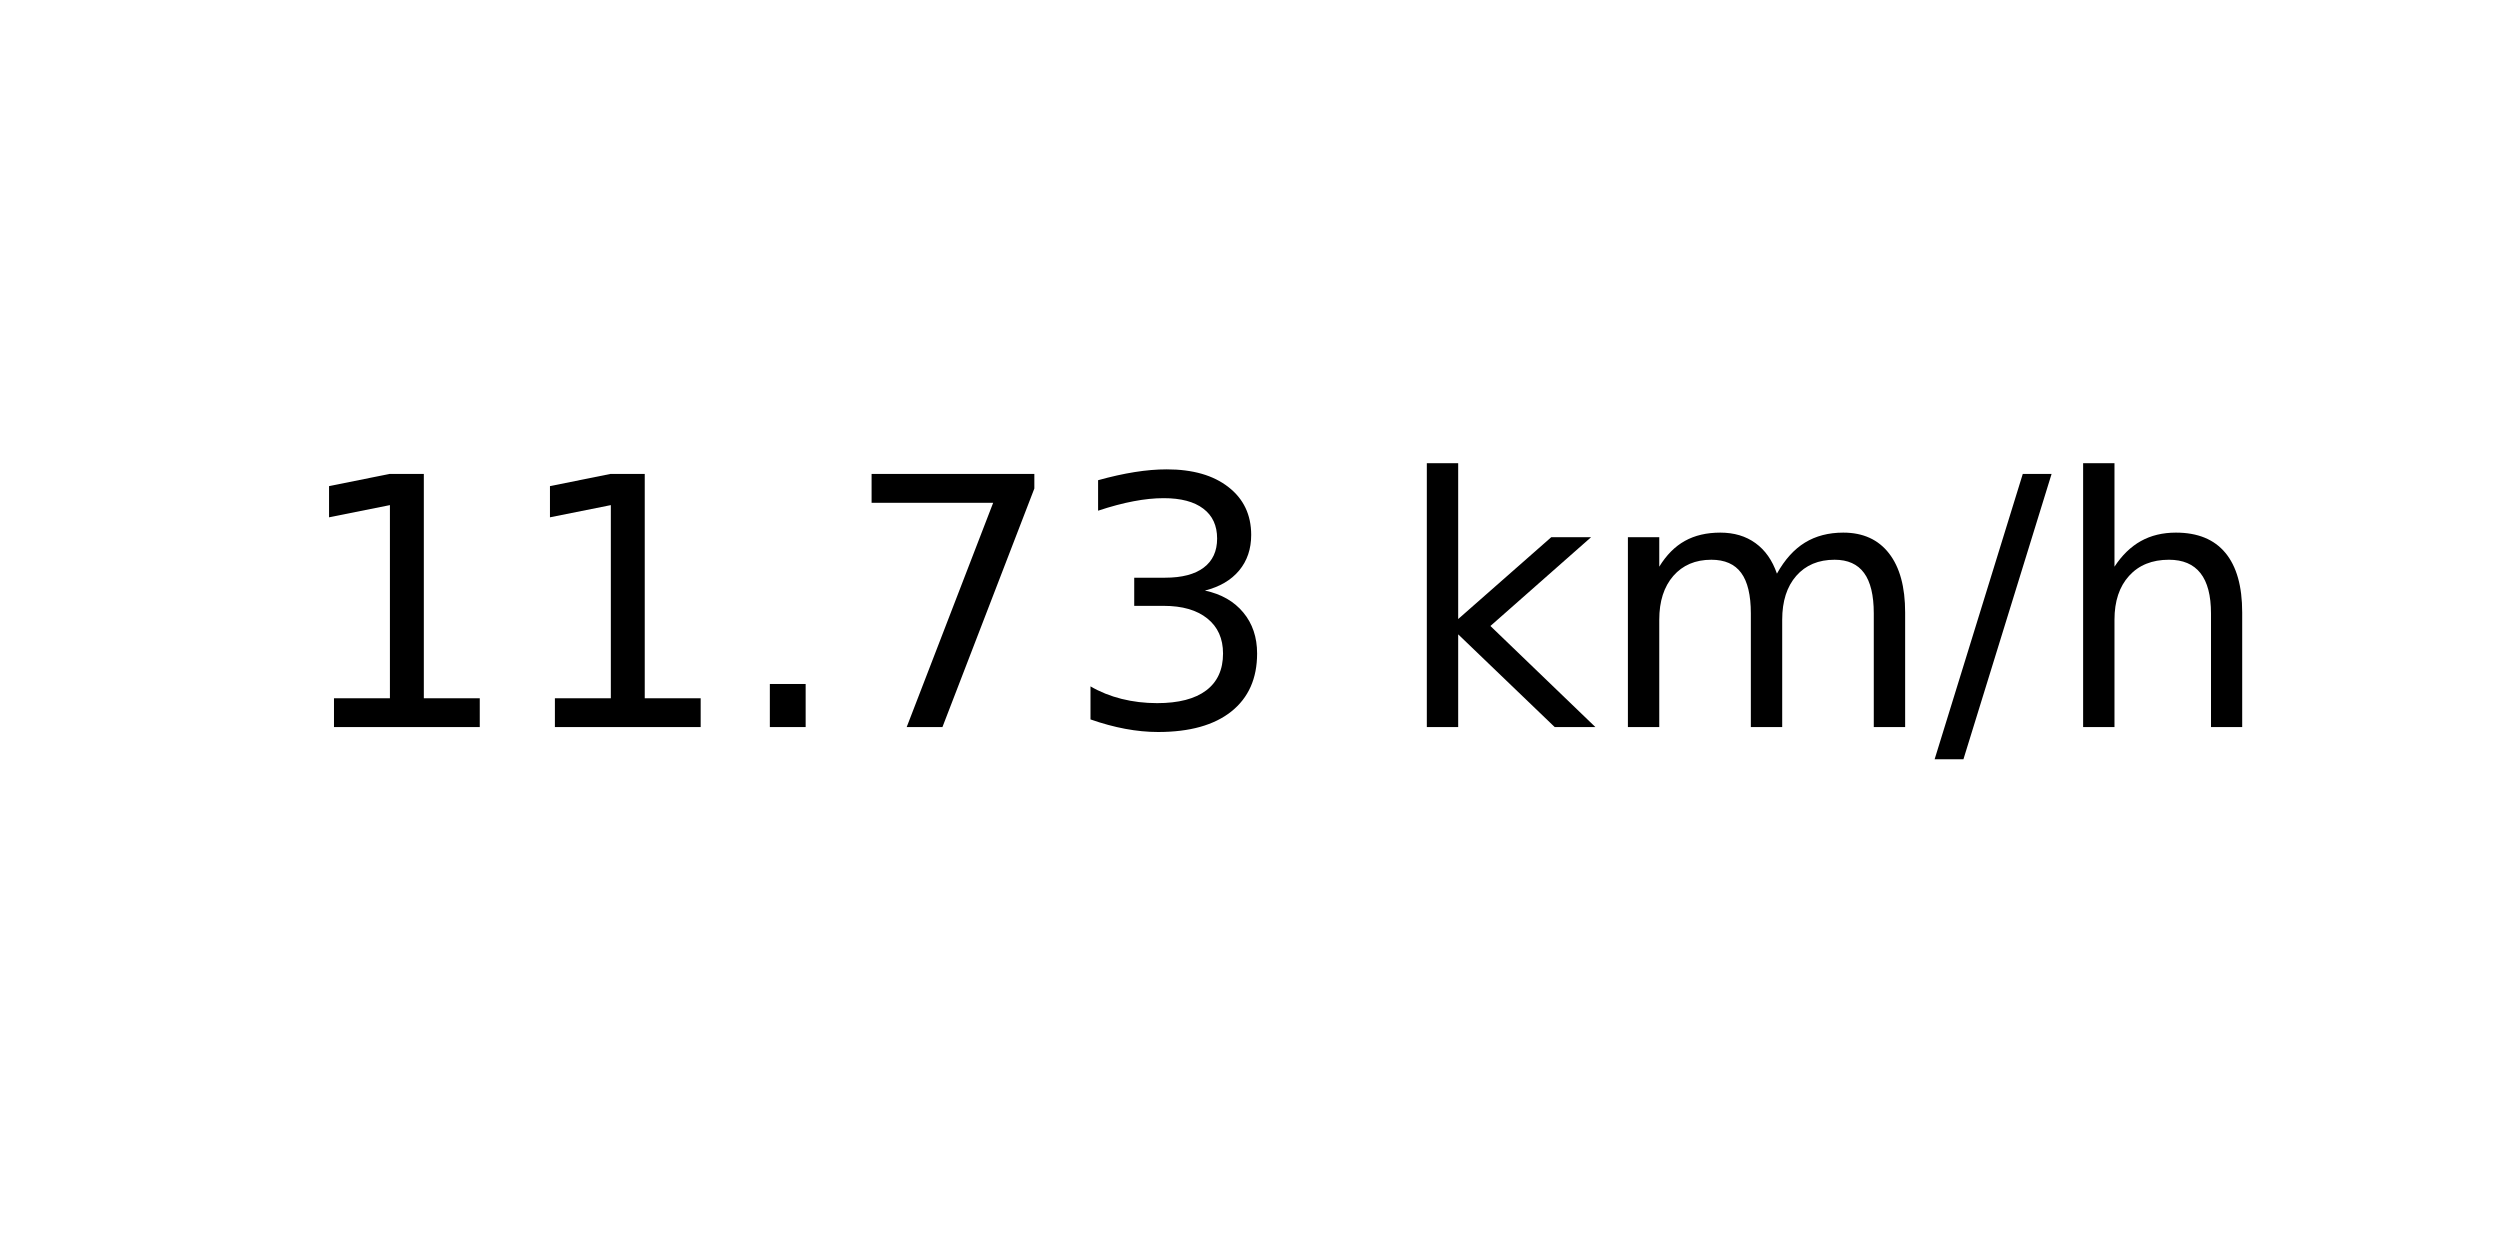
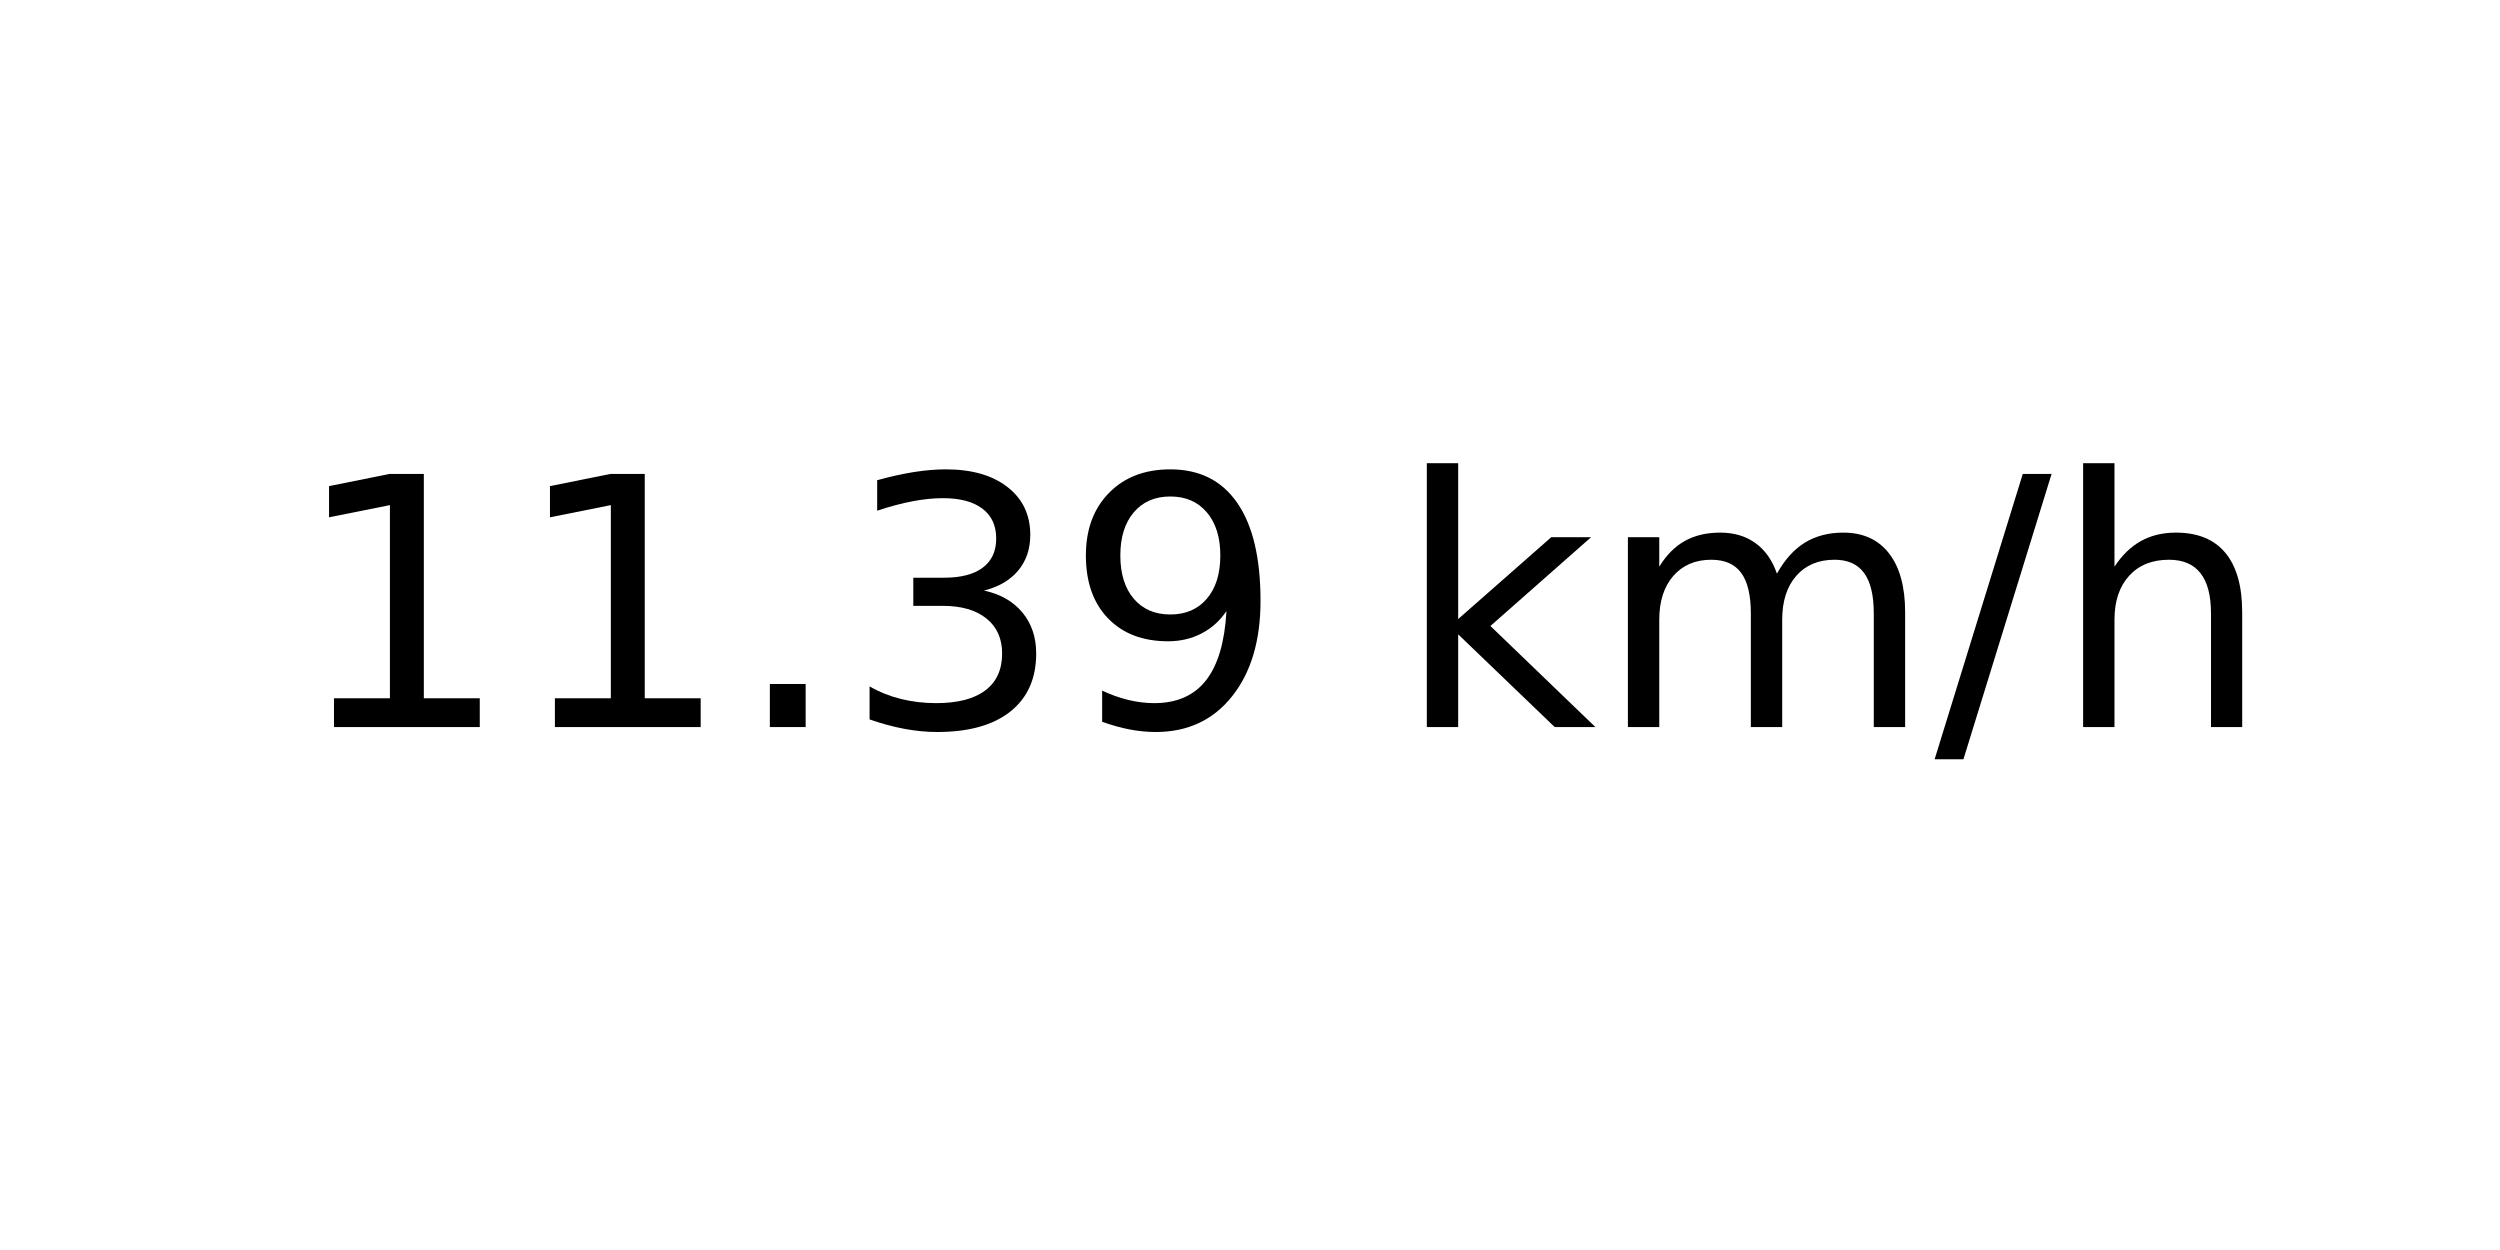
<svg xmlns="http://www.w3.org/2000/svg" xmlns:xlink="http://www.w3.org/1999/xlink" width="72pt" height="36pt" viewBox="0 0 72 36" version="1.1">
  <defs>
    <style type="text/css">*{stroke-linejoin: round; stroke-linecap: butt}</style>
  </defs>
  <g id="figure_1">
    <g id="axes_1">
      <g id="text_1">
        <g transform="translate(8.378125 20.93937) scale(0.1 -0.1)">
          <defs>
            <path id="DejaVuSans-31" d="M 794 531  L 1825 531  L 1825 4091  L 703 3866  L 703 4441  L 1819 4666  L 2450 4666  L 2450 531  L 3481 531  L 3481 0  L 794 0  L 794 531  z " transform="scale(0.015625)" />
            <path id="DejaVuSans-2e" d="M 684 794  L 1344 794  L 1344 0  L 684 0  L 684 794  z " transform="scale(0.015625)" />
-             <path id="DejaVuSans-37" d="M 525 4666  L 3525 4666  L 3525 4397  L 1831 0  L 1172 0  L 2766 4134  L 525 4134  L 525 4666  z " transform="scale(0.015625)" />
            <path id="DejaVuSans-33" d="M 2597 2516  Q 3050 2419 3304 2112  Q 3559 1806 3559 1356  Q 3559 666 3084 287  Q 2609 -91 1734 -91  Q 1441 -91 1130 -33  Q 819 25 488 141  L 488 750  Q 750 597 1062 519  Q 1375 441 1716 441  Q 2309 441 2620 675  Q 2931 909 2931 1356  Q 2931 1769 2642 2001  Q 2353 2234 1838 2234  L 1294 2234  L 1294 2753  L 1863 2753  Q 2328 2753 2575 2939  Q 2822 3125 2822 3475  Q 2822 3834 2567 4026  Q 2313 4219 1838 4219  Q 1578 4219 1281 4162  Q 984 4106 628 3988  L 628 4550  Q 988 4650 1302 4700  Q 1616 4750 1894 4750  Q 2613 4750 3031 4423  Q 3450 4097 3450 3541  Q 3450 3153 3228 2886  Q 3006 2619 2597 2516  z " transform="scale(0.015625)" />
+             <path id="DejaVuSans-39" d="M 703 97  L 703 672  Q 941 559 1184 500  Q 1428 441 1663 441  Q 2288 441 2617 861  Q 2947 1281 2994 2138  Q 2813 1869 2534 1725  Q 2256 1581 1919 1581  Q 1219 1581 811 2004  Q 403 2428 403 3163  Q 403 3881 828 4315  Q 1253 4750 1959 4750  Q 2769 4750 3195 4129  Q 3622 3509 3622 2328  Q 3622 1225 3098 567  Q 2575 -91 1691 -91  Q 1453 -91 1209 -44  Q 966 3 703 97  z M 1959 2075  Q 2384 2075 2632 2365  Q 2881 2656 2881 3163  Q 2881 3666 2632 3958  Q 2384 4250 1959 4250  Q 1534 4250 1286 3958  Q 1038 3666 1038 3163  Q 1038 2656 1286 2365  Q 1534 2075 1959 2075  z " transform="scale(0.015625)" />
            <path id="DejaVuSans-20" transform="scale(0.015625)" />
            <path id="DejaVuSans-6b" d="M 581 4863  L 1159 4863  L 1159 1991  L 2875 3500  L 3609 3500  L 1753 1863  L 3688 0  L 2938 0  L 1159 1709  L 1159 0  L 581 0  L 581 4863  z " transform="scale(0.015625)" />
            <path id="DejaVuSans-6d" d="M 3328 2828  Q 3544 3216 3844 3400  Q 4144 3584 4550 3584  Q 5097 3584 5394 3201  Q 5691 2819 5691 2113  L 5691 0  L 5113 0  L 5113 2094  Q 5113 2597 4934 2840  Q 4756 3084 4391 3084  Q 3944 3084 3684 2787  Q 3425 2491 3425 1978  L 3425 0  L 2847 0  L 2847 2094  Q 2847 2600 2669 2842  Q 2491 3084 2119 3084  Q 1678 3084 1418 2786  Q 1159 2488 1159 1978  L 1159 0  L 581 0  L 581 3500  L 1159 3500  L 1159 2956  Q 1356 3278 1631 3431  Q 1906 3584 2284 3584  Q 2666 3584 2933 3390  Q 3200 3197 3328 2828  z " transform="scale(0.015625)" />
            <path id="DejaVuSans-2f" d="M 1625 4666  L 2156 4666  L 531 -594  L 0 -594  L 1625 4666  z " transform="scale(0.015625)" />
            <path id="DejaVuSans-68" d="M 3513 2113  L 3513 0  L 2938 0  L 2938 2094  Q 2938 2591 2744 2837  Q 2550 3084 2163 3084  Q 1697 3084 1428 2787  Q 1159 2491 1159 1978  L 1159 0  L 581 0  L 581 4863  L 1159 4863  L 1159 2956  Q 1366 3272 1645 3428  Q 1925 3584 2291 3584  Q 2894 3584 3203 3211  Q 3513 2838 3513 2113  z " transform="scale(0.015625)" />
          </defs>
          <use xlink:href="#DejaVuSans-31" />
          <use xlink:href="#DejaVuSans-31" x="63.623" />
          <use xlink:href="#DejaVuSans-2e" x="127.246" />
-           <use xlink:href="#DejaVuSans-37" x="159.033" />
-           <use xlink:href="#DejaVuSans-33" x="222.656" />
+           <use xlink:href="#DejaVuSans-33" x="159.033" />
+           <use xlink:href="#DejaVuSans-39" x="222.656" />
          <use xlink:href="#DejaVuSans-20" x="286.279" />
          <use xlink:href="#DejaVuSans-6b" x="318.066" />
          <use xlink:href="#DejaVuSans-6d" x="375.977" />
          <use xlink:href="#DejaVuSans-2f" x="473.389" />
          <use xlink:href="#DejaVuSans-68" x="507.08" />
        </g>
      </g>
    </g>
  </g>
</svg>
